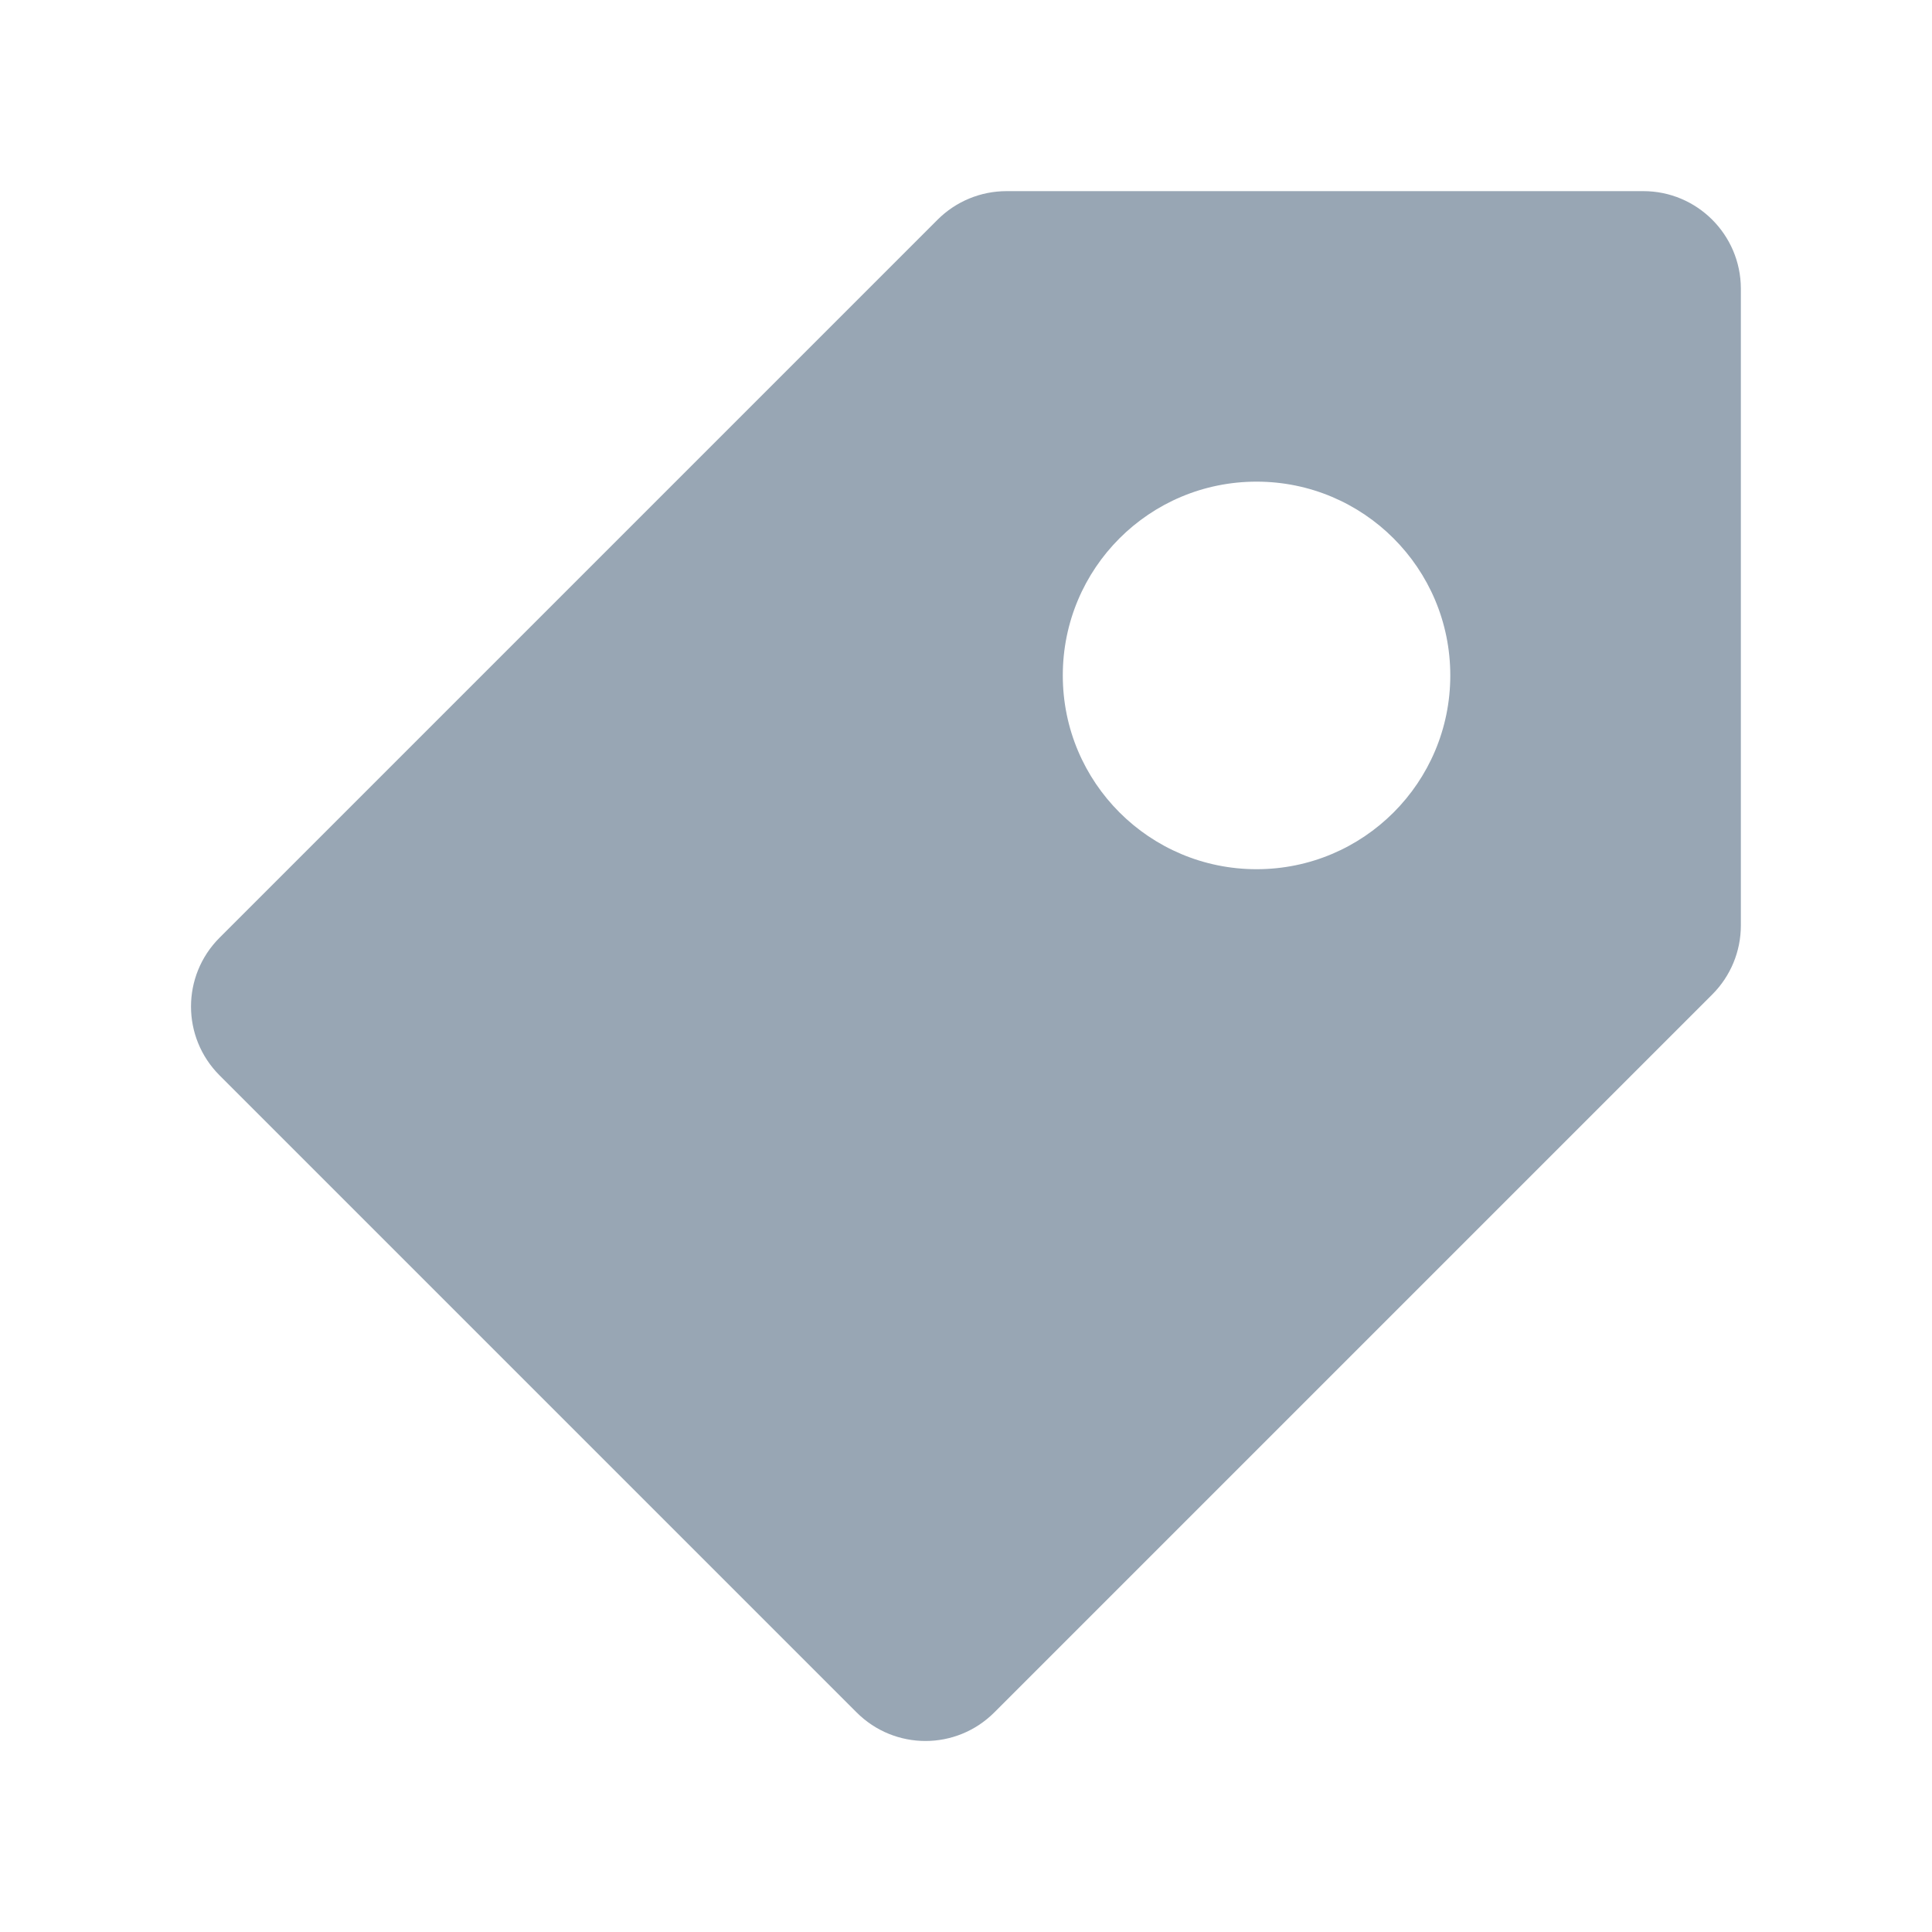
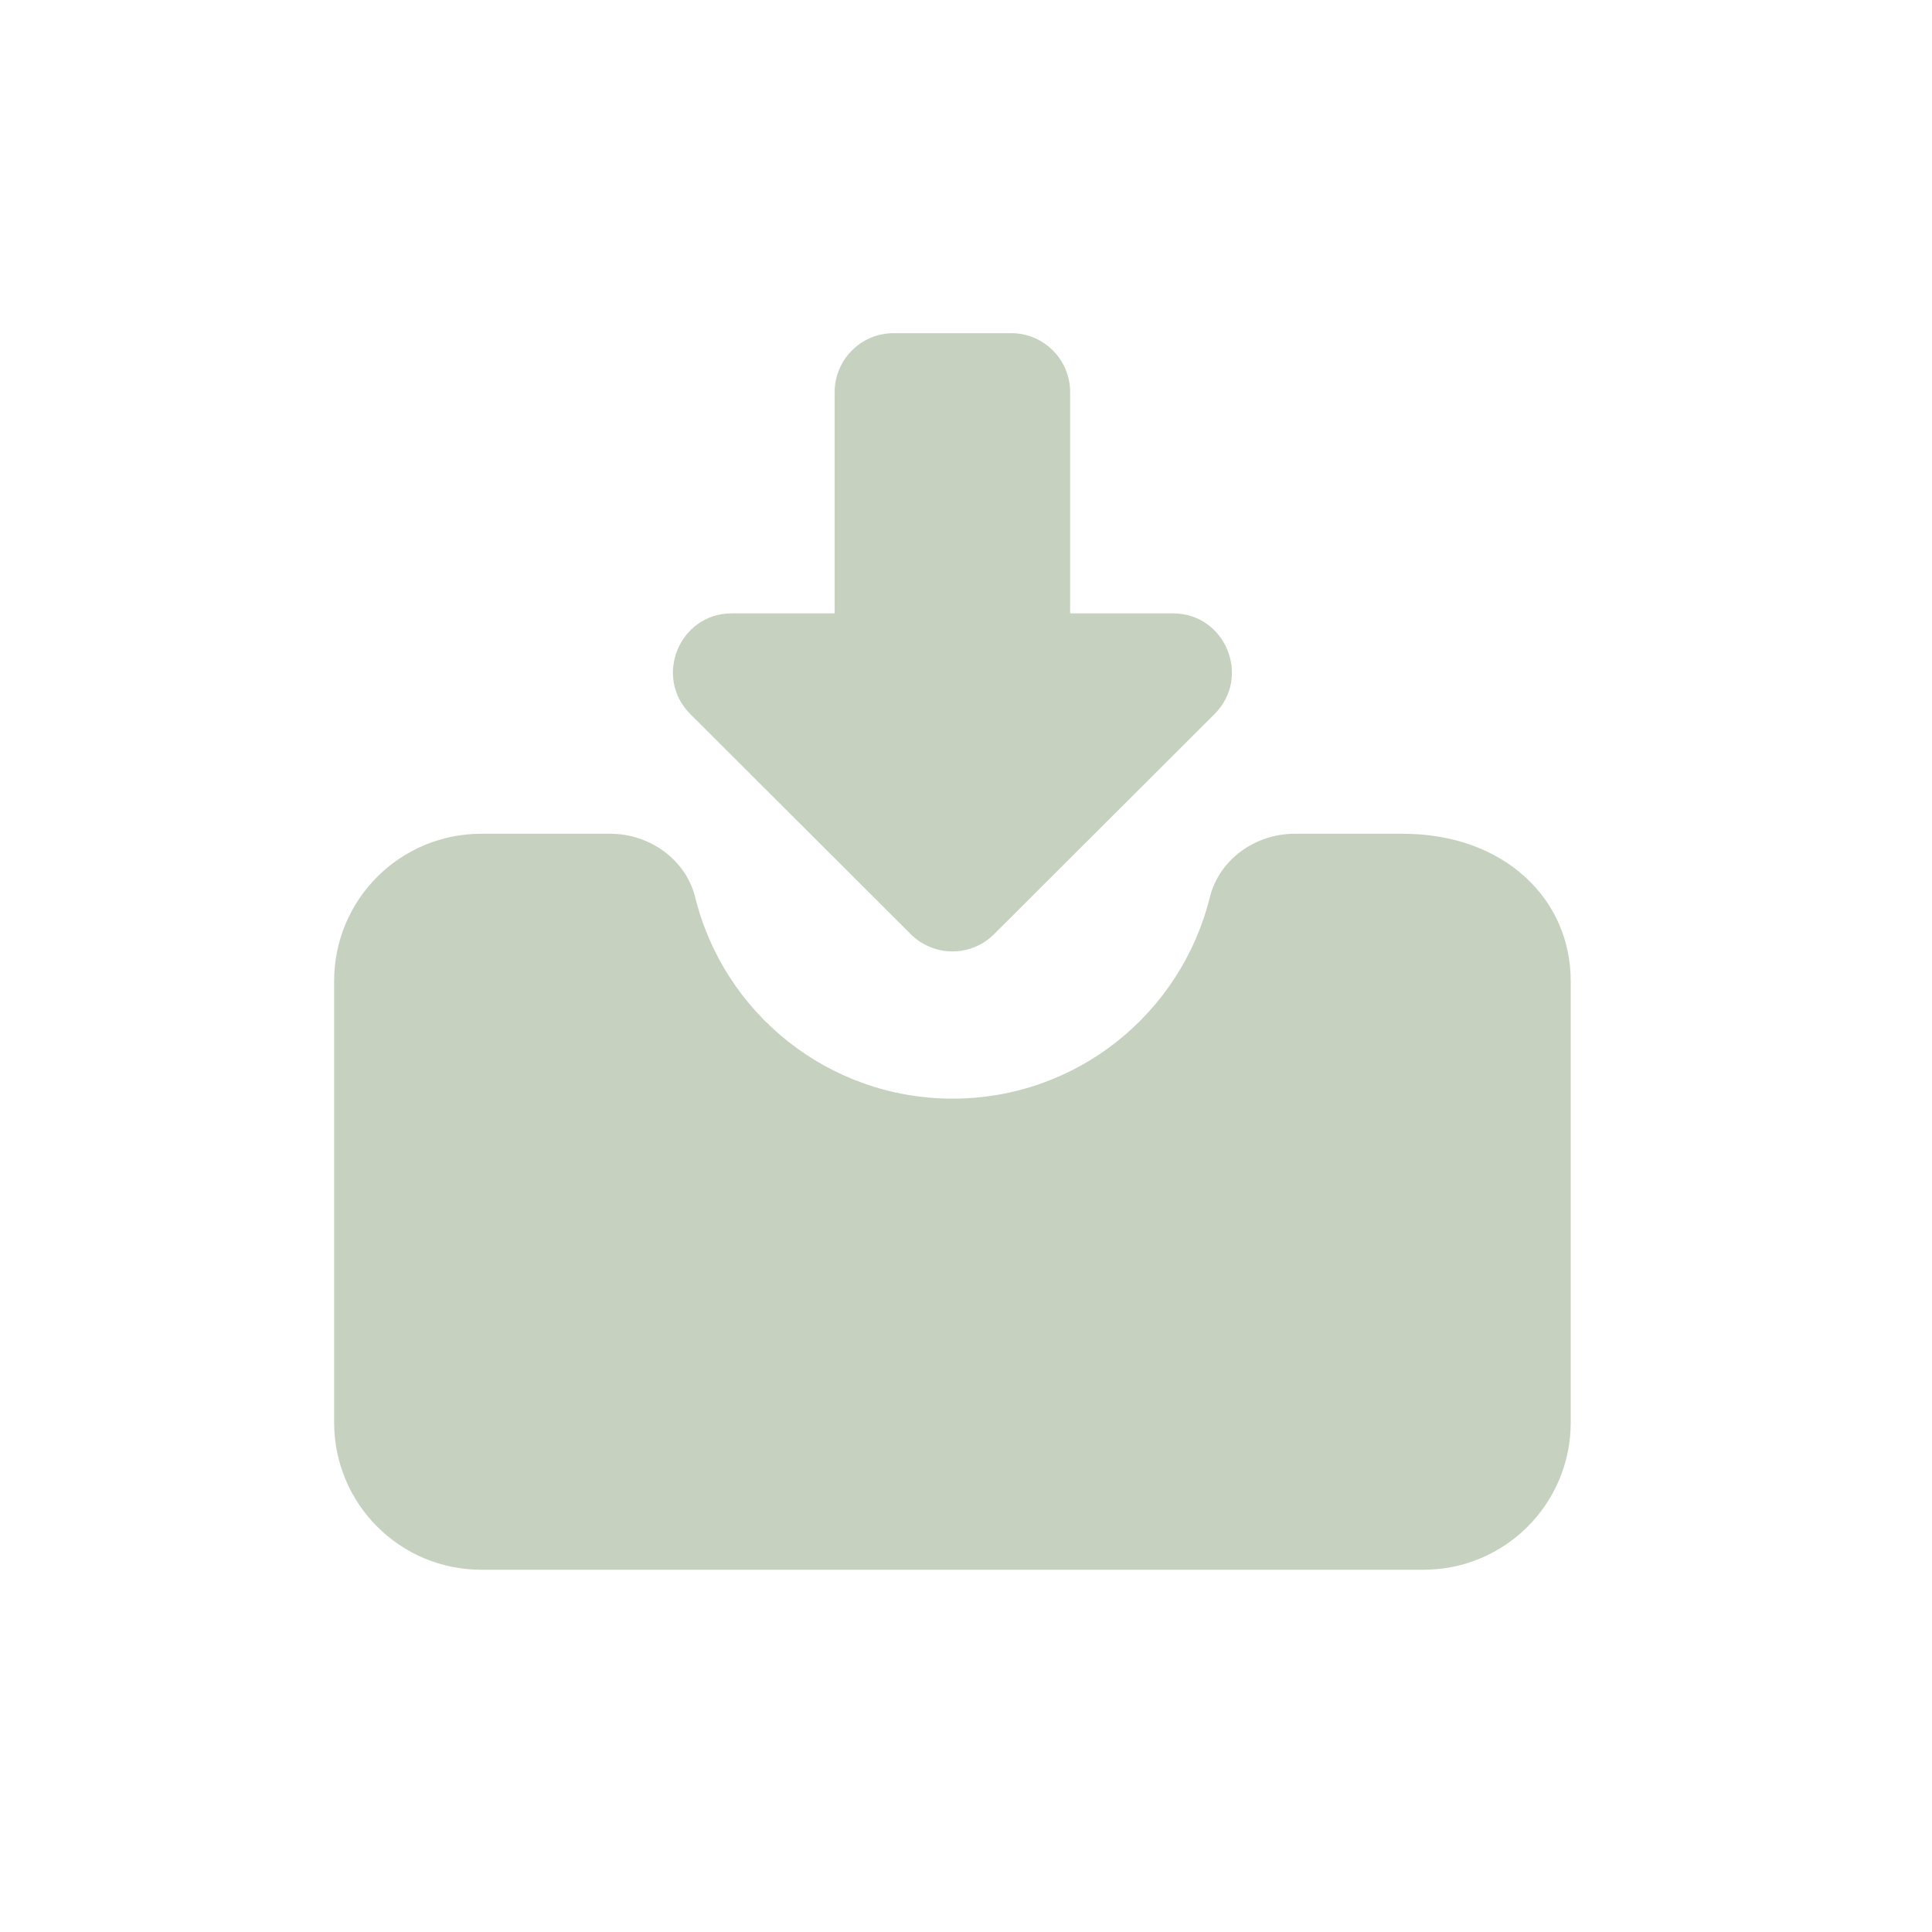
- <svg xmlns="http://www.w3.org/2000/svg" width="30" height="30" viewBox="0 0 30 30" fill="none">
-   <path d="M25.518 2.968H15.63C15.229 2.968 14.845 3.126 14.56 3.41L3.41 14.56C2.818 15.152 2.818 16.107 3.41 16.699L13.301 26.59C13.893 27.182 14.848 27.182 15.44 26.59L26.59 15.44C26.874 15.155 27.032 14.771 27.032 14.37V4.479C27.029 3.645 26.352 2.968 25.518 2.968ZM19.512 13.497C17.851 13.497 16.503 12.152 16.503 10.488C16.503 8.824 17.848 7.479 19.512 7.479C21.173 7.479 22.52 8.824 22.52 10.488C22.52 12.152 21.173 13.497 19.512 13.497Z" fill="#98A6B4" />
+ <svg xmlns="http://www.w3.org/2000/svg" width="40" height="40" viewBox="0 0 40 40" fill="none">
+   <path d="M32.52 20.309V29.453C32.52 31.137 31.156 32.5 29.473 32.5H9.965C8.281 32.5 6.918 31.137 6.918 29.453V20.309C6.918 18.625 8.281 17.262 9.965 17.262H12.637C13.449 17.262 14.199 17.793 14.395 18.582C14.984 20.973 17.145 22.746 19.723 22.746C22.301 22.746 24.453 20.973 25.047 18.582C25.242 17.793 25.988 17.262 26.805 17.262H29.039C31.156 17.262 32.52 18.625 32.52 20.309Z" fill="#C6D2BF" />
+   <path d="M18.859 19.344L14.293 14.785C13.523 14.016 14.066 12.699 15.152 12.699H17.281V8.117C17.281 7.445 17.828 6.898 18.5 6.898H20.938C21.609 6.898 22.156 7.445 22.156 8.117V12.699H24.285C25.371 12.699 25.914 14.016 25.145 14.785L20.578 19.344C20.102 19.816 19.336 19.816 18.859 19.344Z" fill="#C6D2BF" />
</svg>
